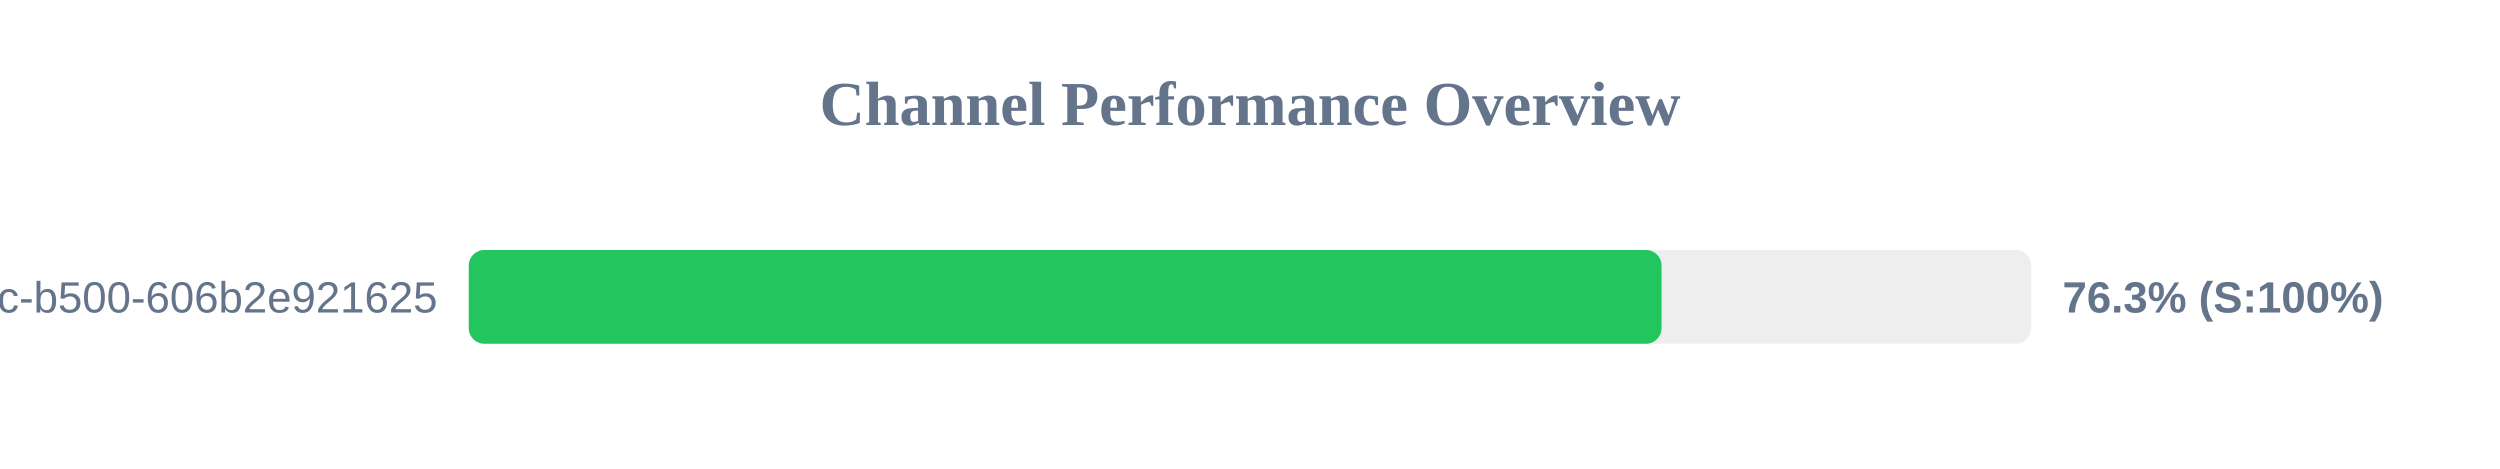
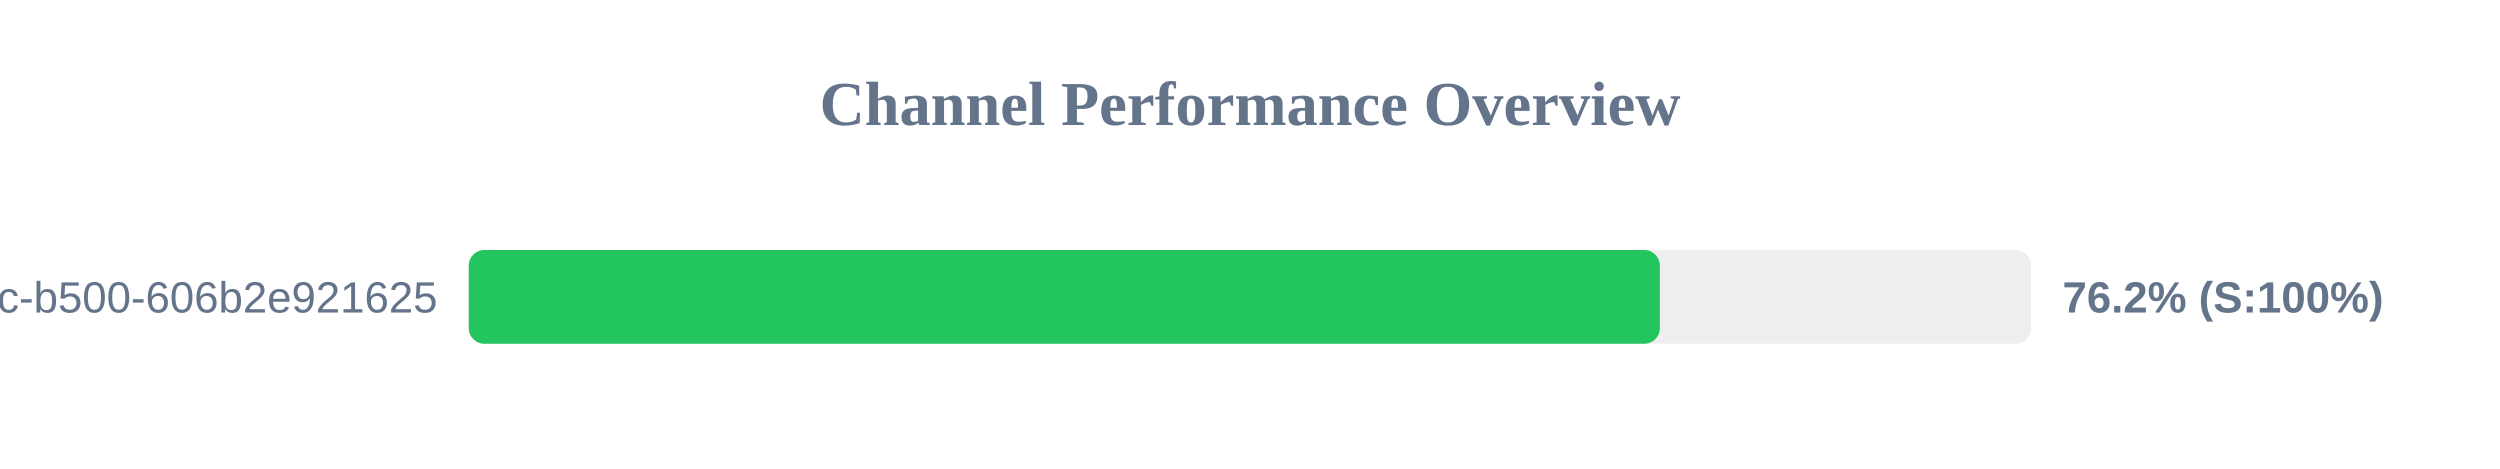
<svg xmlns="http://www.w3.org/2000/svg" width="800" height="150" version="1.1">
  <style>
        .row { font: 14px Arial; fill: #64748b; }
        .score { font: bold 14px Arial; fill: #64748b; }
    </style>
  <text x="400" y="40" text-anchor="middle" font-size="20px" font-weight="bold" fill="#64748b">Channel Performance Overview</text>
  <rect x="150" y="80" width="500" height="30" fill="#eee" rx="5" />
-   <rect x="150" y="80" width="381.7" height="30" fill="#22c55e" rx="5" />
+   <rect x="150" y="80" width="381.15" height="30" fill="#22c55e" rx="5" />
  <text x="140" y="100" text-anchor="end" class="row">?uuid=f901861b-6491-450c-b500-606b2e921625</text>
-   <text x="660" y="100" text-anchor="start" class="score">76.3% (S:100%)</text>
+   <text x="660" y="100" text-anchor="start" class="score">76.2% (S:100%)</text>
</svg>
